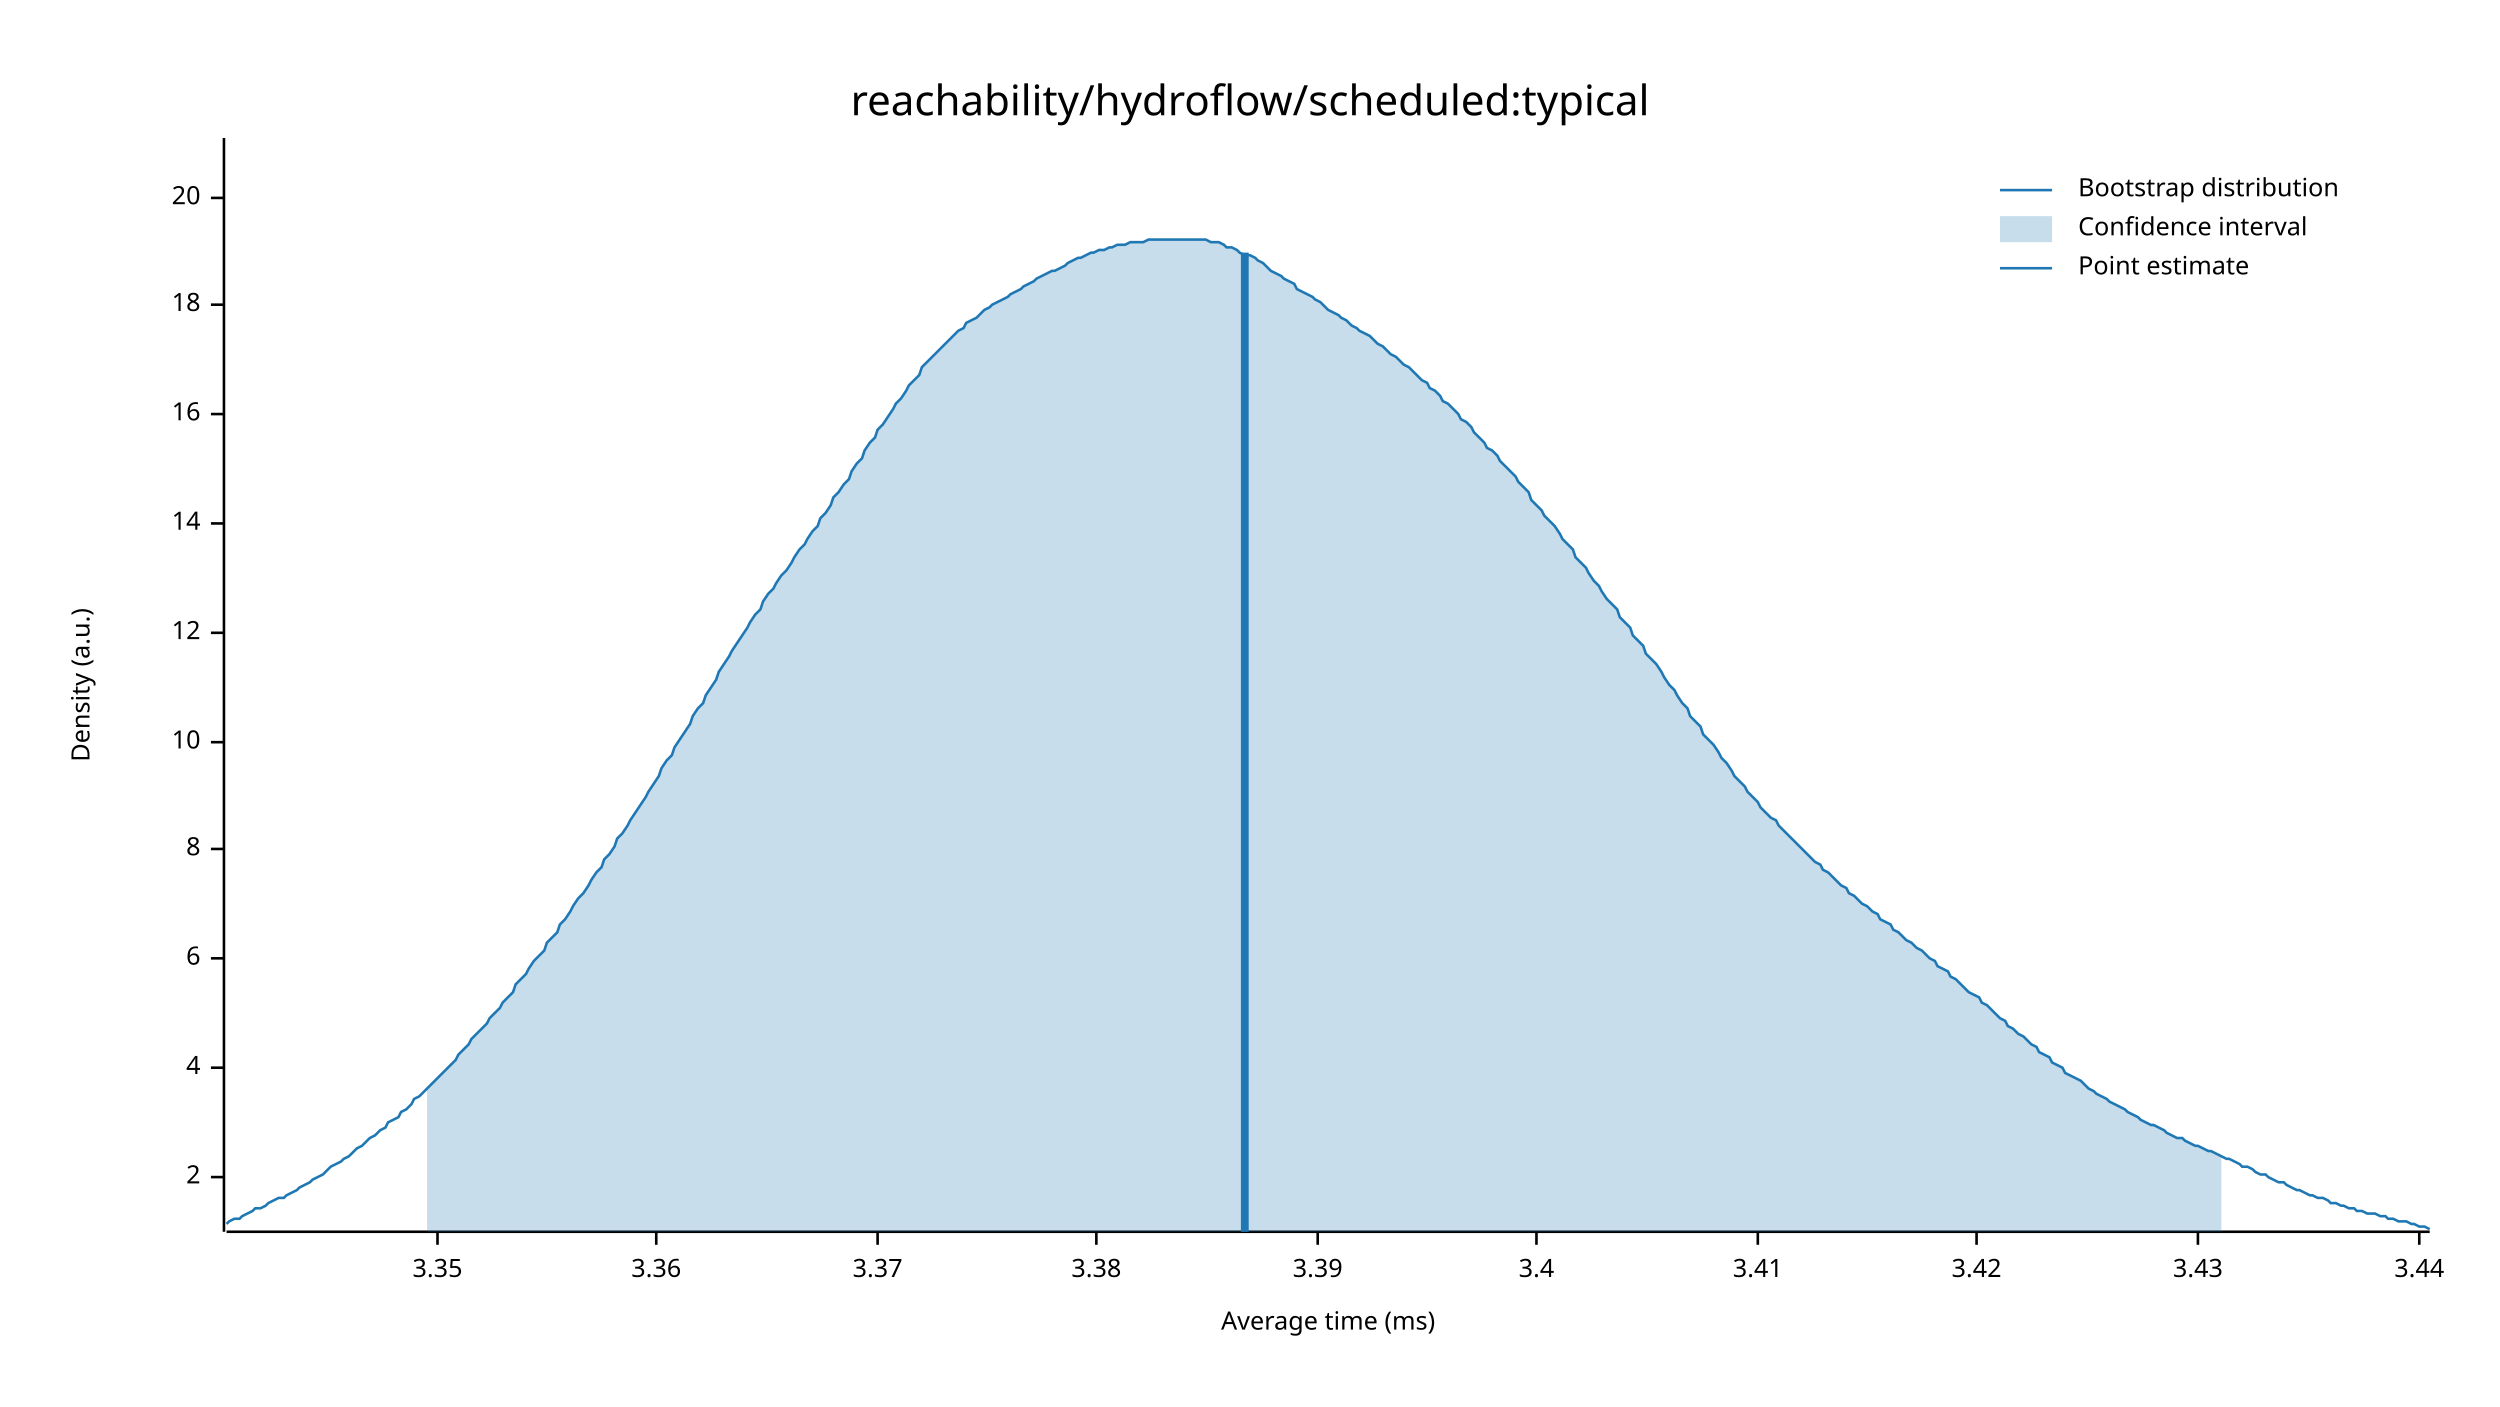
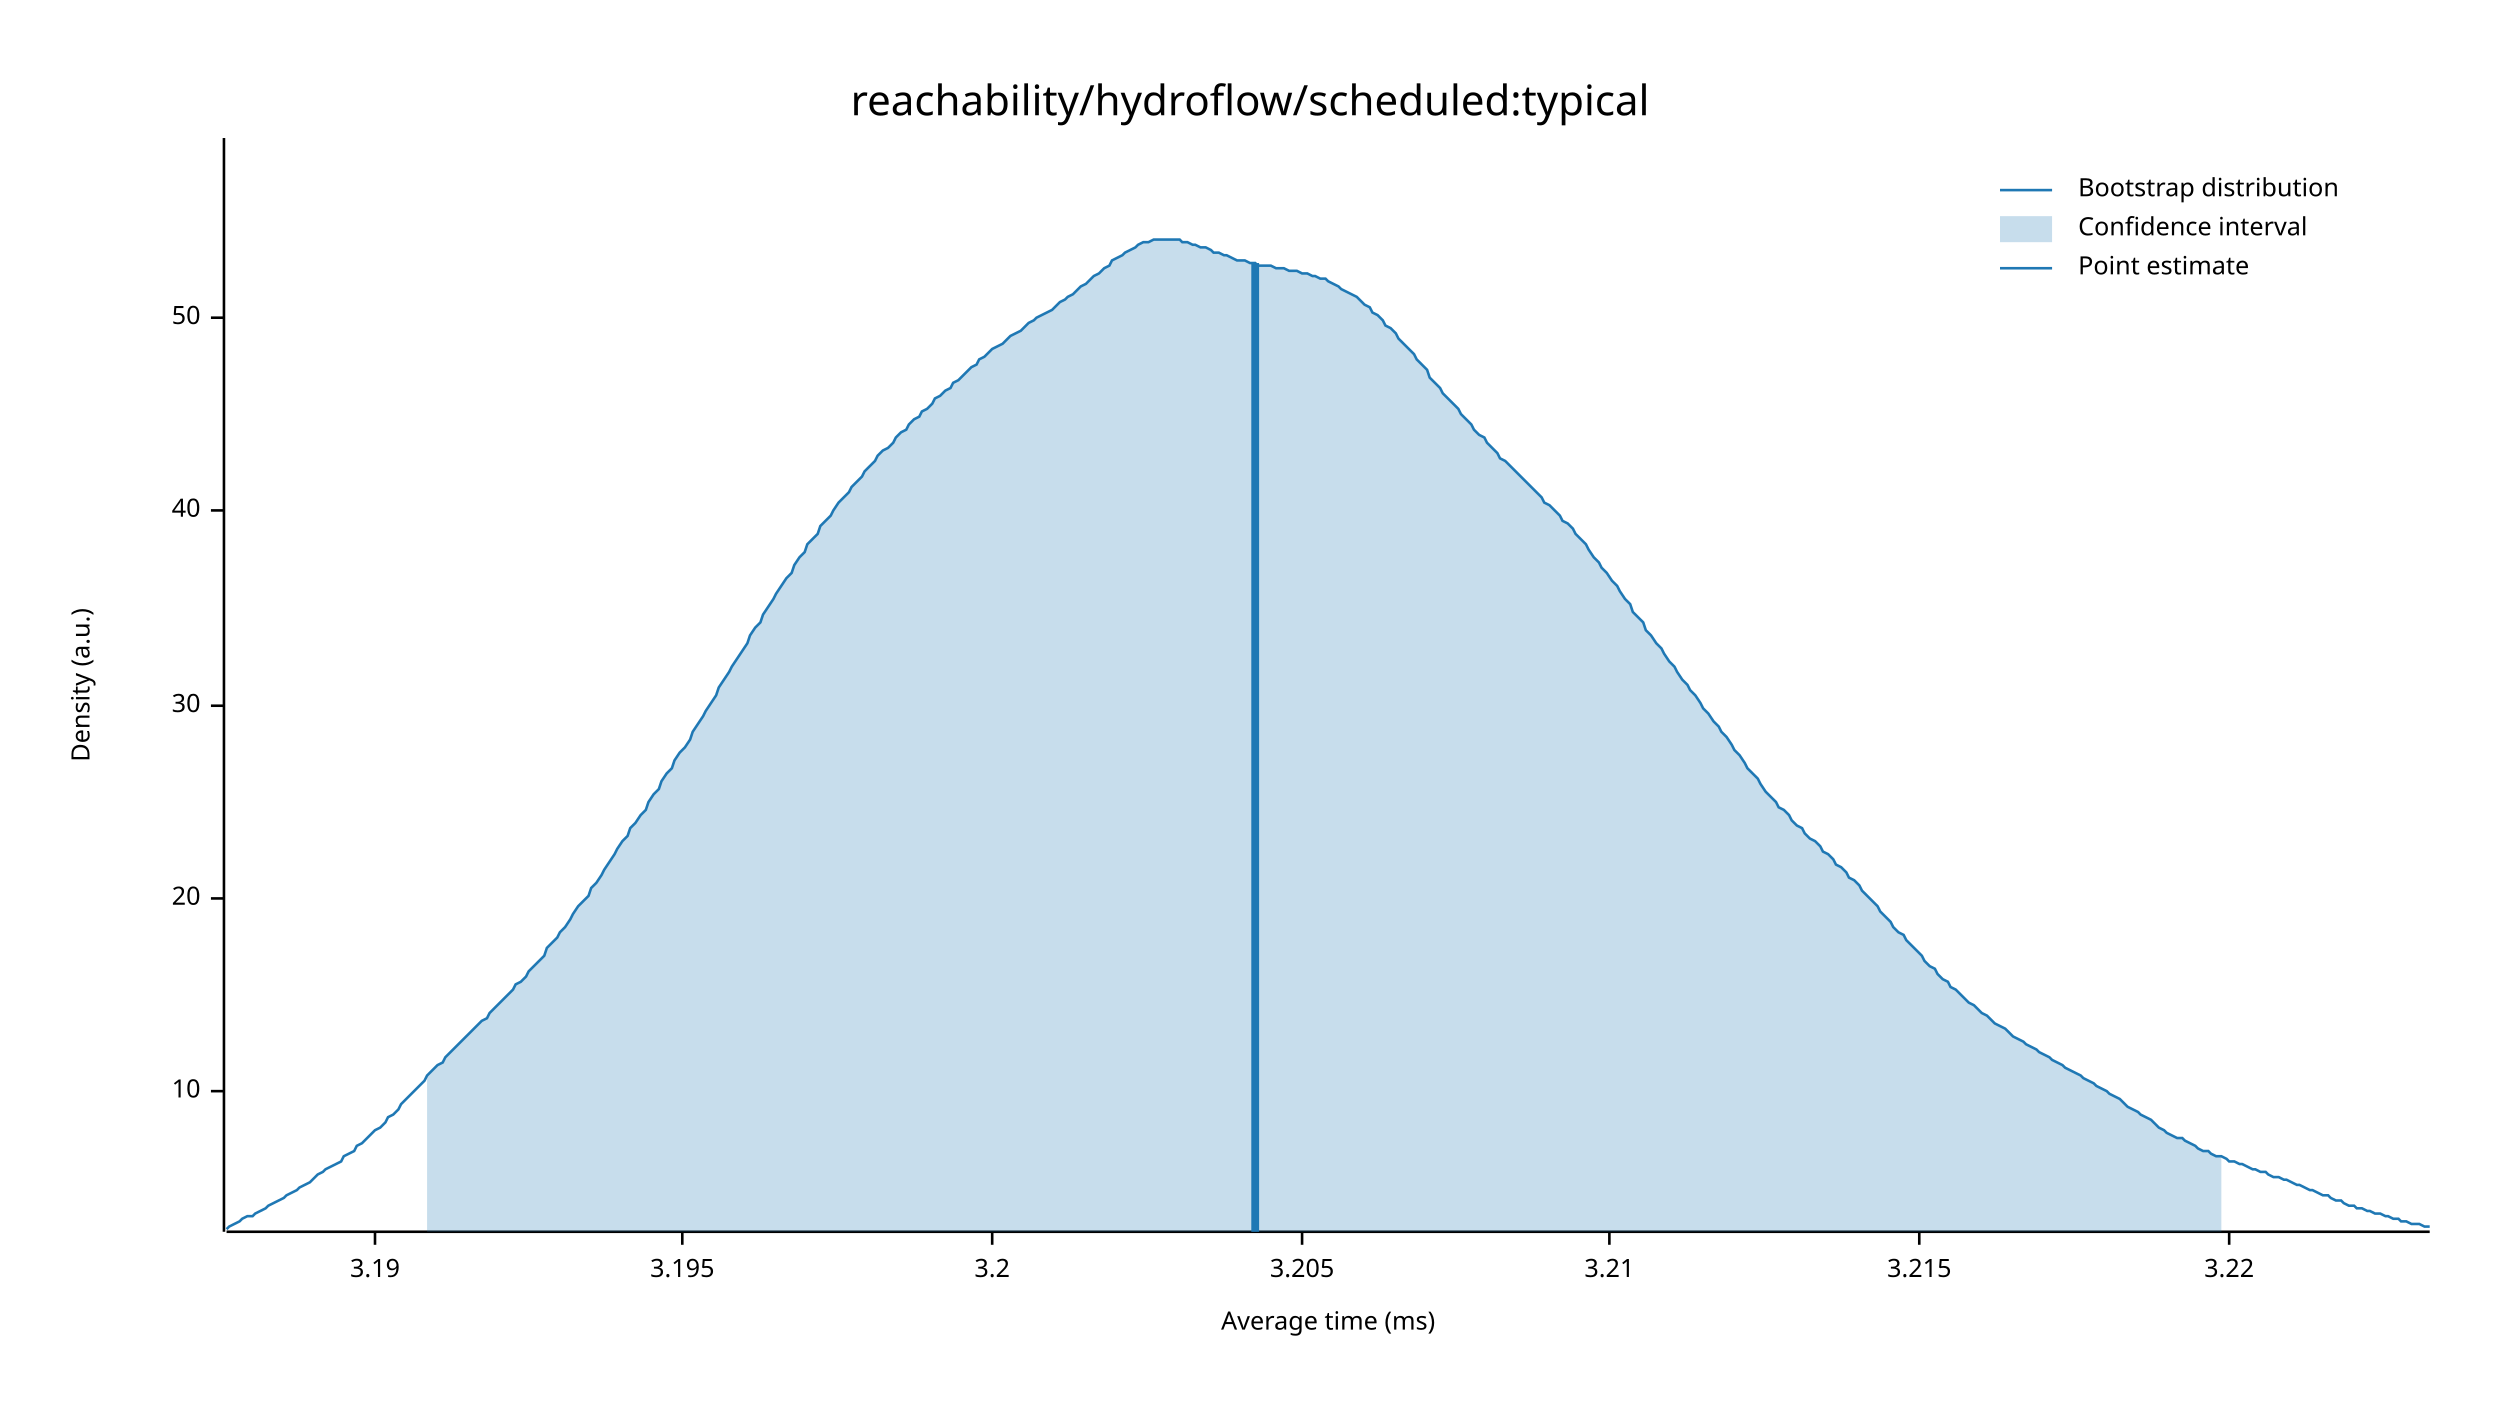
<svg xmlns="http://www.w3.org/2000/svg" width="960" height="540" viewBox="0 0 960 540">
  <text x="480" y="32" dy="0.76em" text-anchor="middle" font-family="sans-serif" font-size="16.129" opacity="1" fill="#000000">
reachability/hydroflow/scheduled:typical
</text>
  <text x="27" y="263" dy="0.76em" text-anchor="middle" font-family="sans-serif" font-size="9.677" opacity="1" fill="#000000" transform="rotate(270, 27, 263)">
Density (a.u.)
</text>
  <text x="510" y="513" dy="-0.5ex" text-anchor="middle" font-family="sans-serif" font-size="9.677" opacity="1" fill="#000000">
Average time (ms)
</text>
  <polyline fill="none" opacity="1" stroke="#000000" stroke-width="1" points="86,53 86,473 " />
-   <text x="77" y="452" dy="0.5ex" text-anchor="end" font-family="sans-serif" font-size="9.677" opacity="1" fill="#000000">
- 2
- </text>
-   <polyline fill="none" opacity="1" stroke="#000000" stroke-width="1" points="81,452 86,452 " />
-   <text x="77" y="410" dy="0.5ex" text-anchor="end" font-family="sans-serif" font-size="9.677" opacity="1" fill="#000000">
- 4
- </text>
-   <polyline fill="none" opacity="1" stroke="#000000" stroke-width="1" points="81,410 86,410 " />
-   <text x="77" y="368" dy="0.5ex" text-anchor="end" font-family="sans-serif" font-size="9.677" opacity="1" fill="#000000">
- 6
- </text>
-   <polyline fill="none" opacity="1" stroke="#000000" stroke-width="1" points="81,368 86,368 " />
-   <text x="77" y="326" dy="0.5ex" text-anchor="end" font-family="sans-serif" font-size="9.677" opacity="1" fill="#000000">
- 8
- </text>
-   <polyline fill="none" opacity="1" stroke="#000000" stroke-width="1" points="81,326 86,326 " />
-   <text x="77" y="285" dy="0.5ex" text-anchor="end" font-family="sans-serif" font-size="9.677" opacity="1" fill="#000000">
+   <text x="77" y="419" dy="0.5ex" text-anchor="end" font-family="sans-serif" font-size="9.677" opacity="1" fill="#000000">
10
</text>
-   <polyline fill="none" opacity="1" stroke="#000000" stroke-width="1" points="81,285 86,285 " />
-   <text x="77" y="243" dy="0.5ex" text-anchor="end" font-family="sans-serif" font-size="9.677" opacity="1" fill="#000000">
- 12
- </text>
-   <polyline fill="none" opacity="1" stroke="#000000" stroke-width="1" points="81,243 86,243 " />
-   <text x="77" y="201" dy="0.5ex" text-anchor="end" font-family="sans-serif" font-size="9.677" opacity="1" fill="#000000">
- 14
- </text>
-   <polyline fill="none" opacity="1" stroke="#000000" stroke-width="1" points="81,201 86,201 " />
-   <text x="77" y="159" dy="0.5ex" text-anchor="end" font-family="sans-serif" font-size="9.677" opacity="1" fill="#000000">
- 16
- </text>
-   <polyline fill="none" opacity="1" stroke="#000000" stroke-width="1" points="81,159 86,159 " />
-   <text x="77" y="117" dy="0.5ex" text-anchor="end" font-family="sans-serif" font-size="9.677" opacity="1" fill="#000000">
- 18
- </text>
-   <polyline fill="none" opacity="1" stroke="#000000" stroke-width="1" points="81,117 86,117 " />
-   <text x="77" y="76" dy="0.5ex" text-anchor="end" font-family="sans-serif" font-size="9.677" opacity="1" fill="#000000">
+   <polyline fill="none" opacity="1" stroke="#000000" stroke-width="1" points="81,419 86,419 " />
+   <text x="77" y="345" dy="0.5ex" text-anchor="end" font-family="sans-serif" font-size="9.677" opacity="1" fill="#000000">
20
</text>
-   <polyline fill="none" opacity="1" stroke="#000000" stroke-width="1" points="81,76 86,76 " />
+   <polyline fill="none" opacity="1" stroke="#000000" stroke-width="1" points="81,345 86,345 " />
+   <text x="77" y="271" dy="0.5ex" text-anchor="end" font-family="sans-serif" font-size="9.677" opacity="1" fill="#000000">
+ 30
+ </text>
+   <polyline fill="none" opacity="1" stroke="#000000" stroke-width="1" points="81,271 86,271 " />
+   <text x="77" y="196" dy="0.5ex" text-anchor="end" font-family="sans-serif" font-size="9.677" opacity="1" fill="#000000">
+ 40
+ </text>
+   <polyline fill="none" opacity="1" stroke="#000000" stroke-width="1" points="81,196 86,196 " />
+   <text x="77" y="122" dy="0.5ex" text-anchor="end" font-family="sans-serif" font-size="9.677" opacity="1" fill="#000000">
+ 50
+ </text>
+   <polyline fill="none" opacity="1" stroke="#000000" stroke-width="1" points="81,122 86,122 " />
  <polyline fill="none" opacity="1" stroke="#000000" stroke-width="1" points="87,473 933,473 " />
-   <text x="168" y="483" dy="0.76em" text-anchor="middle" font-family="sans-serif" font-size="9.677" opacity="1" fill="#000000">
- 3.35
+   <text x="144" y="483" dy="0.76em" text-anchor="middle" font-family="sans-serif" font-size="9.677" opacity="1" fill="#000000">
+ 3.19
</text>
-   <polyline fill="none" opacity="1" stroke="#000000" stroke-width="1" points="168,473 168,478 " />
-   <text x="252" y="483" dy="0.76em" text-anchor="middle" font-family="sans-serif" font-size="9.677" opacity="1" fill="#000000">
- 3.36
+   <polyline fill="none" opacity="1" stroke="#000000" stroke-width="1" points="144,473 144,478 " />
+   <text x="262" y="483" dy="0.76em" text-anchor="middle" font-family="sans-serif" font-size="9.677" opacity="1" fill="#000000">
+ 3.195
</text>
-   <polyline fill="none" opacity="1" stroke="#000000" stroke-width="1" points="252,473 252,478 " />
-   <text x="337" y="483" dy="0.76em" text-anchor="middle" font-family="sans-serif" font-size="9.677" opacity="1" fill="#000000">
- 3.37
+   <polyline fill="none" opacity="1" stroke="#000000" stroke-width="1" points="262,473 262,478 " />
+   <text x="381" y="483" dy="0.76em" text-anchor="middle" font-family="sans-serif" font-size="9.677" opacity="1" fill="#000000">
+ 3.2
</text>
-   <polyline fill="none" opacity="1" stroke="#000000" stroke-width="1" points="337,473 337,478 " />
-   <text x="421" y="483" dy="0.76em" text-anchor="middle" font-family="sans-serif" font-size="9.677" opacity="1" fill="#000000">
- 3.38
+   <polyline fill="none" opacity="1" stroke="#000000" stroke-width="1" points="381,473 381,478 " />
+   <text x="500" y="483" dy="0.76em" text-anchor="middle" font-family="sans-serif" font-size="9.677" opacity="1" fill="#000000">
+ 3.205
</text>
-   <polyline fill="none" opacity="1" stroke="#000000" stroke-width="1" points="421,473 421,478 " />
-   <text x="506" y="483" dy="0.76em" text-anchor="middle" font-family="sans-serif" font-size="9.677" opacity="1" fill="#000000">
- 3.39
+   <polyline fill="none" opacity="1" stroke="#000000" stroke-width="1" points="500,473 500,478 " />
+   <text x="618" y="483" dy="0.76em" text-anchor="middle" font-family="sans-serif" font-size="9.677" opacity="1" fill="#000000">
+ 3.21
</text>
-   <polyline fill="none" opacity="1" stroke="#000000" stroke-width="1" points="506,473 506,478 " />
-   <text x="590" y="483" dy="0.76em" text-anchor="middle" font-family="sans-serif" font-size="9.677" opacity="1" fill="#000000">
- 3.4
+   <polyline fill="none" opacity="1" stroke="#000000" stroke-width="1" points="618,473 618,478 " />
+   <text x="737" y="483" dy="0.76em" text-anchor="middle" font-family="sans-serif" font-size="9.677" opacity="1" fill="#000000">
+ 3.215
</text>
-   <polyline fill="none" opacity="1" stroke="#000000" stroke-width="1" points="590,473 590,478 " />
-   <text x="675" y="483" dy="0.76em" text-anchor="middle" font-family="sans-serif" font-size="9.677" opacity="1" fill="#000000">
- 3.41
+   <polyline fill="none" opacity="1" stroke="#000000" stroke-width="1" points="737,473 737,478 " />
+   <text x="856" y="483" dy="0.76em" text-anchor="middle" font-family="sans-serif" font-size="9.677" opacity="1" fill="#000000">
+ 3.22
</text>
-   <polyline fill="none" opacity="1" stroke="#000000" stroke-width="1" points="675,473 675,478 " />
-   <text x="759" y="483" dy="0.76em" text-anchor="middle" font-family="sans-serif" font-size="9.677" opacity="1" fill="#000000">
- 3.42
- </text>
-   <polyline fill="none" opacity="1" stroke="#000000" stroke-width="1" points="759,473 759,478 " />
-   <text x="844" y="483" dy="0.76em" text-anchor="middle" font-family="sans-serif" font-size="9.677" opacity="1" fill="#000000">
- 3.43
- </text>
-   <polyline fill="none" opacity="1" stroke="#000000" stroke-width="1" points="844,473 844,478 " />
-   <text x="929" y="483" dy="0.76em" text-anchor="middle" font-family="sans-serif" font-size="9.677" opacity="1" fill="#000000">
- 3.44
- </text>
-   <polyline fill="none" opacity="1" stroke="#000000" stroke-width="1" points="929,473 929,478 " />
-   <polyline fill="none" opacity="1" stroke="#1F78B4" stroke-width="1" points="87,470 88,469 90,468 92,468 93,467 95,466 97,465 98,464 100,464 102,463 103,462 105,461 107,460 109,460 110,459 112,458 114,457 115,456 117,455 119,454 120,453 122,452 124,451 125,450 127,448 129,447 131,446 132,445 134,444 136,442 137,441 139,440 141,438 142,437 144,436 146,434 148,433 149,431 151,430 153,429 154,427 156,426 158,424 159,422 161,421 163,419 164,418 166,416 168,414 170,412 171,411 173,409 175,407 176,405 178,403 180,401 181,399 183,397 185,395 187,393 188,391 190,389 192,387 193,385 195,383 197,381 198,378 200,376 202,374 203,372 205,369 207,367 209,365 210,362 212,360 214,358 215,355 217,353 219,350 220,348 222,345 224,343 226,340 227,338 229,335 231,333 232,330 234,328 236,325 237,322 239,320 241,317 242,315 244,312 246,309 248,306 249,304 251,301 253,298 254,295 256,292 258,290 259,287 261,284 263,281 265,278 266,275 268,272 270,270 271,267 273,264 275,261 276,258 278,255 280,252 281,250 283,247 285,244 287,241 288,239 290,236 292,234 293,231 295,228 297,226 298,224 300,221 302,219 304,216 305,214 307,211 309,209 310,207 312,204 314,202 315,199 317,197 319,194 320,191 322,189 324,186 326,184 327,181 329,178 331,176 332,173 334,170 336,168 337,165 339,163 341,160 343,157 344,155 346,153 348,150 349,148 351,146 353,144 354,141 356,139 358,137 359,136 361,134 363,132 365,130 366,129 368,127 370,126 371,124 373,123 375,122 376,121 378,119 380,118 381,117 383,116 385,115 387,114 388,113 390,112 392,111 393,110 395,109 397,108 398,107 400,106 402,105 404,104 405,104 407,103 409,102 410,101 412,100 414,99 415,99 417,98 419,97 420,97 422,96 424,96 426,95 427,95 429,94 431,94 432,94 434,93 436,93 437,93 439,93 441,92 443,92 444,92 446,92 448,92 449,92 451,92 453,92 454,92 456,92 458,92 459,92 461,92 463,92 465,93 466,93 468,93 470,94 471,95 473,95 475,96 476,97 478,98 480,98 482,99 483,100 485,101 487,103 488,104 490,105 492,106 493,107 495,108 497,109 498,111 500,112 502,113 504,114 505,115 507,116 509,118 510,119 512,120 514,121 515,122 517,123 519,125 521,126 522,127 524,128 526,129 527,130 529,132 531,133 532,134 534,136 536,137 537,138 539,140 541,141 543,143 544,144 546,146 548,147 549,149 551,150 553,152 554,154 556,155 558,157 560,159 561,161 563,162 565,164 566,166 568,168 570,170 571,172 573,173 575,175 576,177 578,179 580,181 582,183 583,185 585,187 587,189 588,192 590,194 592,196 593,198 595,200 597,202 599,205 600,207 602,209 604,211 605,214 607,216 609,218 610,220 612,223 614,225 615,227 617,230 619,232 621,234 622,237 624,239 626,241 627,244 629,246 631,248 632,251 634,253 636,255 638,258 639,260 641,263 643,265 644,267 646,270 648,272 649,275 651,277 653,279 654,282 656,284 658,286 660,289 661,291 663,293 665,296 666,298 668,300 670,302 671,304 673,306 675,308 676,310 678,312 680,314 682,315 683,317 685,319 687,321 688,322 690,324 692,326 693,327 695,329 697,331 699,332 700,334 702,335 704,337 705,338 707,340 709,341 710,343 712,344 714,346 715,347 717,348 719,350 721,351 722,353 724,354 726,355 727,357 729,358 731,360 732,361 734,362 736,364 738,365 739,366 741,368 743,369 744,371 746,372 748,373 749,375 751,376 753,378 754,379 756,381 758,382 760,383 761,385 763,386 765,388 766,389 768,391 770,392 771,394 773,395 775,397 777,398 778,399 780,401 782,402 783,404 785,405 787,406 788,408 790,409 792,410 793,412 795,413 797,414 799,415 800,416 802,418 804,419 805,420 807,421 809,422 810,423 812,424 814,425 816,426 817,427 819,428 821,429 822,430 824,431 826,432 827,432 829,433 831,434 832,435 834,436 836,437 838,437 839,438 841,439 843,440 844,440 846,441 848,442 849,442 851,443 853,444 855,445 856,445 858,446 860,447 861,448 863,448 865,449 866,450 868,451 870,451 871,452 873,453 875,454 877,454 878,455 880,456 882,457 883,457 885,458 887,459 888,459 890,460 892,460 894,461 895,462 897,462 899,463 900,463 902,464 904,464 905,465 907,465 909,466 910,466 912,466 914,467 916,467 917,468 919,468 921,469 922,469 924,469 926,470 927,470 929,471 931,471 933,472 " />
-   <polygon opacity="0.25" fill="#1F78B4" points="164,418 166,416 168,414 170,412 171,411 173,409 175,407 176,405 178,403 180,401 181,399 183,397 185,395 187,393 188,391 190,389 192,387 193,385 195,383 197,381 198,378 200,376 202,374 203,372 205,369 207,367 209,365 210,362 212,360 214,358 215,355 217,353 219,350 220,348 222,345 224,343 226,340 227,338 229,335 231,333 232,330 234,328 236,325 237,322 239,320 241,317 242,315 244,312 246,309 248,306 249,304 251,301 253,298 254,295 256,292 258,290 259,287 261,284 263,281 265,278 266,275 268,272 270,270 271,267 273,264 275,261 276,258 278,255 280,252 281,250 283,247 285,244 287,241 288,239 290,236 292,234 293,231 295,228 297,226 298,224 300,221 302,219 304,216 305,214 307,211 309,209 310,207 312,204 314,202 315,199 317,197 319,194 320,191 322,189 324,186 326,184 327,181 329,178 331,176 332,173 334,170 336,168 337,165 339,163 341,160 343,157 344,155 346,153 348,150 349,148 351,146 353,144 354,141 356,139 358,137 359,136 361,134 363,132 365,130 366,129 368,127 370,126 371,124 373,123 375,122 376,121 378,119 380,118 381,117 383,116 385,115 387,114 388,113 390,112 392,111 393,110 395,109 397,108 398,107 400,106 402,105 404,104 405,104 407,103 409,102 410,101 412,100 414,99 415,99 417,98 419,97 420,97 422,96 424,96 426,95 427,95 429,94 431,94 432,94 434,93 436,93 437,93 439,93 441,92 443,92 444,92 446,92 448,92 449,92 451,92 453,92 454,92 456,92 458,92 459,92 461,92 463,92 465,93 466,93 468,93 470,94 471,95 473,95 475,96 476,97 478,98 480,98 482,99 483,100 485,101 487,103 488,104 490,105 492,106 493,107 495,108 497,109 498,111 500,112 502,113 504,114 505,115 507,116 509,118 510,119 512,120 514,121 515,122 517,123 519,125 521,126 522,127 524,128 526,129 527,130 529,132 531,133 532,134 534,136 536,137 537,138 539,140 541,141 543,143 544,144 546,146 548,147 549,149 551,150 553,152 554,154 556,155 558,157 560,159 561,161 563,162 565,164 566,166 568,168 570,170 571,172 573,173 575,175 576,177 578,179 580,181 582,183 583,185 585,187 587,189 588,192 590,194 592,196 593,198 595,200 597,202 599,205 600,207 602,209 604,211 605,214 607,216 609,218 610,220 612,223 614,225 615,227 617,230 619,232 621,234 622,237 624,239 626,241 627,244 629,246 631,248 632,251 634,253 636,255 638,258 639,260 641,263 643,265 644,267 646,270 648,272 649,275 651,277 653,279 654,282 656,284 658,286 660,289 661,291 663,293 665,296 666,298 668,300 670,302 671,304 673,306 675,308 676,310 678,312 680,314 682,315 683,317 685,319 687,321 688,322 690,324 692,326 693,327 695,329 697,331 699,332 700,334 702,335 704,337 705,338 707,340 709,341 710,343 712,344 714,346 715,347 717,348 719,350 721,351 722,353 724,354 726,355 727,357 729,358 731,360 732,361 734,362 736,364 738,365 739,366 741,368 743,369 744,371 746,372 748,373 749,375 751,376 753,378 754,379 756,381 758,382 760,383 761,385 763,386 765,388 766,389 768,391 770,392 771,394 773,395 775,397 777,398 778,399 780,401 782,402 783,404 785,405 787,406 788,408 790,409 792,410 793,412 795,413 797,414 799,415 800,416 802,418 804,419 805,420 807,421 809,422 810,423 812,424 814,425 816,426 817,427 819,428 821,429 822,430 824,431 826,432 827,432 829,433 831,434 832,435 834,436 836,437 838,437 839,438 841,439 843,440 844,440 846,441 848,442 849,442 851,443 853,444 853,473 164,473 " />
-   <polyline fill="none" opacity="1" stroke="#1F78B4" stroke-width="3" points="478,473 478,97 " />
+   <polyline fill="none" opacity="1" stroke="#000000" stroke-width="1" points="856,473 856,478 " />
+   <polyline fill="none" opacity="1" stroke="#1F78B4" stroke-width="1" points="87,472 88,471 90,470 92,469 93,468 95,467 97,467 98,466 100,465 102,464 103,463 105,462 107,461 109,460 110,459 112,458 114,457 115,456 117,455 119,454 120,453 122,451 124,450 125,449 127,448 129,447 131,446 132,444 134,443 136,442 137,440 139,439 141,437 142,436 144,434 146,433 148,431 149,429 151,428 153,426 154,424 156,422 158,420 159,419 161,417 163,415 164,413 166,411 168,409 170,408 171,406 173,404 175,402 176,401 178,399 180,397 181,396 183,394 185,392 187,391 188,389 190,387 192,385 193,384 195,382 197,380 198,378 200,377 202,375 203,373 205,371 207,369 209,367 210,364 212,362 214,360 215,358 217,356 219,353 220,351 222,348 224,346 226,344 227,341 229,339 231,336 232,334 234,331 236,328 237,326 239,323 241,321 242,318 244,316 246,313 248,311 249,308 251,305 253,303 254,300 256,297 258,295 259,292 261,289 263,287 265,284 266,281 268,278 270,275 271,273 273,270 275,267 276,264 278,261 280,258 281,256 283,253 285,250 287,247 288,244 290,241 292,239 293,236 295,233 297,230 298,228 300,225 302,222 304,220 305,217 307,214 309,212 310,209 312,207 314,205 315,202 317,200 319,198 320,196 322,193 324,191 326,189 327,187 329,185 331,183 332,181 334,179 336,177 337,175 339,173 341,172 343,170 344,168 346,166 348,165 349,163 351,161 353,160 354,158 356,157 358,155 359,153 361,152 363,150 365,149 366,147 368,146 370,144 371,143 373,141 375,140 376,138 378,137 380,135 381,134 383,133 385,132 387,130 388,129 390,128 392,127 393,126 395,124 397,123 398,122 400,121 402,120 404,119 405,118 407,116 409,115 410,114 412,113 414,111 415,110 417,109 419,107 420,106 422,105 424,103 426,102 427,100 429,99 431,98 432,97 434,96 436,95 437,94 439,93 441,93 443,92 444,92 446,92 448,92 449,92 451,92 453,92 454,93 456,93 458,94 459,94 461,95 463,95 465,96 466,97 468,97 470,98 471,98 473,99 475,100 476,100 478,100 480,101 482,101 483,102 485,102 487,102 488,102 490,103 492,103 493,103 495,104 497,104 498,104 500,105 502,105 504,106 505,106 507,107 509,107 510,108 512,109 514,110 515,111 517,112 519,113 521,114 522,115 524,117 526,118 527,120 529,121 531,123 532,125 534,126 536,128 537,130 539,132 541,134 543,136 544,138 546,140 548,142 549,145 551,147 553,149 554,151 556,153 558,155 560,157 561,159 563,161 565,163 566,165 568,167 570,168 571,170 573,172 575,174 576,176 578,177 580,179 582,181 583,182 585,184 587,186 588,187 590,189 592,191 593,193 595,194 597,196 599,198 600,200 602,201 604,203 605,205 607,207 609,209 610,211 612,214 614,216 615,218 617,220 619,223 621,225 622,227 624,230 626,232 627,235 629,237 631,239 632,242 634,244 636,247 638,249 639,251 641,254 643,256 644,258 646,261 648,263 649,265 651,267 653,270 654,272 656,274 658,277 660,279 661,281 663,283 665,286 666,288 668,290 670,293 671,295 673,297 675,299 676,301 678,304 680,306 682,308 683,310 685,311 687,313 688,315 690,317 692,318 693,320 695,322 697,323 699,325 700,327 702,328 704,330 705,332 707,333 709,335 710,337 712,338 714,340 715,342 717,344 719,346 721,348 722,350 724,352 726,354 727,356 729,358 731,359 732,361 734,363 736,365 738,367 739,369 741,371 743,372 744,374 746,376 748,377 749,379 751,380 753,382 754,383 756,385 758,386 760,388 761,389 763,390 765,392 766,393 768,394 770,395 771,396 773,398 775,399 777,400 778,401 780,402 782,403 783,404 785,405 787,406 788,407 790,408 792,409 793,410 795,411 797,412 799,413 800,414 802,415 804,416 805,417 807,418 809,419 810,420 812,421 814,422 816,424 817,425 819,426 821,427 822,428 824,429 826,430 827,431 829,433 831,434 832,435 834,436 836,437 838,437 839,438 841,439 843,440 844,441 846,442 848,442 849,443 851,444 853,444 855,445 856,446 858,446 860,447 861,447 863,448 865,449 866,449 868,450 870,450 871,451 873,452 875,452 877,453 878,453 880,454 882,455 883,455 885,456 887,457 888,457 890,458 892,459 894,459 895,460 897,461 899,461 900,462 902,463 904,463 905,464 907,464 909,465 910,465 912,466 914,466 916,467 917,467 919,468 921,468 922,469 924,469 926,470 927,470 929,470 931,471 933,471 " />
+   <polygon opacity="0.25" fill="#1F78B4" points="164,413 166,411 168,409 170,408 171,406 173,404 175,402 176,401 178,399 180,397 181,396 183,394 185,392 187,391 188,389 190,387 192,385 193,384 195,382 197,380 198,378 200,377 202,375 203,373 205,371 207,369 209,367 210,364 212,362 214,360 215,358 217,356 219,353 220,351 222,348 224,346 226,344 227,341 229,339 231,336 232,334 234,331 236,328 237,326 239,323 241,321 242,318 244,316 246,313 248,311 249,308 251,305 253,303 254,300 256,297 258,295 259,292 261,289 263,287 265,284 266,281 268,278 270,275 271,273 273,270 275,267 276,264 278,261 280,258 281,256 283,253 285,250 287,247 288,244 290,241 292,239 293,236 295,233 297,230 298,228 300,225 302,222 304,220 305,217 307,214 309,212 310,209 312,207 314,205 315,202 317,200 319,198 320,196 322,193 324,191 326,189 327,187 329,185 331,183 332,181 334,179 336,177 337,175 339,173 341,172 343,170 344,168 346,166 348,165 349,163 351,161 353,160 354,158 356,157 358,155 359,153 361,152 363,150 365,149 366,147 368,146 370,144 371,143 373,141 375,140 376,138 378,137 380,135 381,134 383,133 385,132 387,130 388,129 390,128 392,127 393,126 395,124 397,123 398,122 400,121 402,120 404,119 405,118 407,116 409,115 410,114 412,113 414,111 415,110 417,109 419,107 420,106 422,105 424,103 426,102 427,100 429,99 431,98 432,97 434,96 436,95 437,94 439,93 441,93 443,92 444,92 446,92 448,92 449,92 451,92 453,92 454,93 456,93 458,94 459,94 461,95 463,95 465,96 466,97 468,97 470,98 471,98 473,99 475,100 476,100 478,100 480,101 482,101 483,102 485,102 487,102 488,102 490,103 492,103 493,103 495,104 497,104 498,104 500,105 502,105 504,106 505,106 507,107 509,107 510,108 512,109 514,110 515,111 517,112 519,113 521,114 522,115 524,117 526,118 527,120 529,121 531,123 532,125 534,126 536,128 537,130 539,132 541,134 543,136 544,138 546,140 548,142 549,145 551,147 553,149 554,151 556,153 558,155 560,157 561,159 563,161 565,163 566,165 568,167 570,168 571,170 573,172 575,174 576,176 578,177 580,179 582,181 583,182 585,184 587,186 588,187 590,189 592,191 593,193 595,194 597,196 599,198 600,200 602,201 604,203 605,205 607,207 609,209 610,211 612,214 614,216 615,218 617,220 619,223 621,225 622,227 624,230 626,232 627,235 629,237 631,239 632,242 634,244 636,247 638,249 639,251 641,254 643,256 644,258 646,261 648,263 649,265 651,267 653,270 654,272 656,274 658,277 660,279 661,281 663,283 665,286 666,288 668,290 670,293 671,295 673,297 675,299 676,301 678,304 680,306 682,308 683,310 685,311 687,313 688,315 690,317 692,318 693,320 695,322 697,323 699,325 700,327 702,328 704,330 705,332 707,333 709,335 710,337 712,338 714,340 715,342 717,344 719,346 721,348 722,350 724,352 726,354 727,356 729,358 731,359 732,361 734,363 736,365 738,367 739,369 741,371 743,372 744,374 746,376 748,377 749,379 751,380 753,382 754,383 756,385 758,386 760,388 761,389 763,390 765,392 766,393 768,394 770,395 771,396 773,398 775,399 777,400 778,401 780,402 782,403 783,404 785,405 787,406 788,407 790,408 792,409 793,410 795,411 797,412 799,413 800,414 802,415 804,416 805,417 807,418 809,419 810,420 812,421 814,422 816,424 817,425 819,426 821,427 822,428 824,429 826,430 827,431 829,433 831,434 832,435 834,436 836,437 838,437 839,438 841,439 843,440 844,441 846,442 848,442 849,443 851,444 853,444 853,473 164,473 " />
+   <polyline fill="none" opacity="1" stroke="#1F78B4" stroke-width="3" points="482,473 482,101 " />
  <text x="798" y="68" dy="0.76em" text-anchor="start" font-family="sans-serif" font-size="9.677" opacity="1" fill="#000000">
Bootstrap distribution
</text>
  <text x="798" y="83" dy="0.76em" text-anchor="start" font-family="sans-serif" font-size="9.677" opacity="1" fill="#000000">
Confidence interval
</text>
  <text x="798" y="98" dy="0.76em" text-anchor="start" font-family="sans-serif" font-size="9.677" opacity="1" fill="#000000">
Point estimate
</text>
  <polyline fill="none" opacity="1" stroke="#1F78B4" stroke-width="1" points="768,73 788,73 " />
  <rect x="768" y="83" width="20" height="10" opacity="0.25" fill="#1F78B4" stroke="none" />
  <polyline fill="none" opacity="1" stroke="#1F78B4" stroke-width="1" points="768,103 788,103 " />
</svg>
